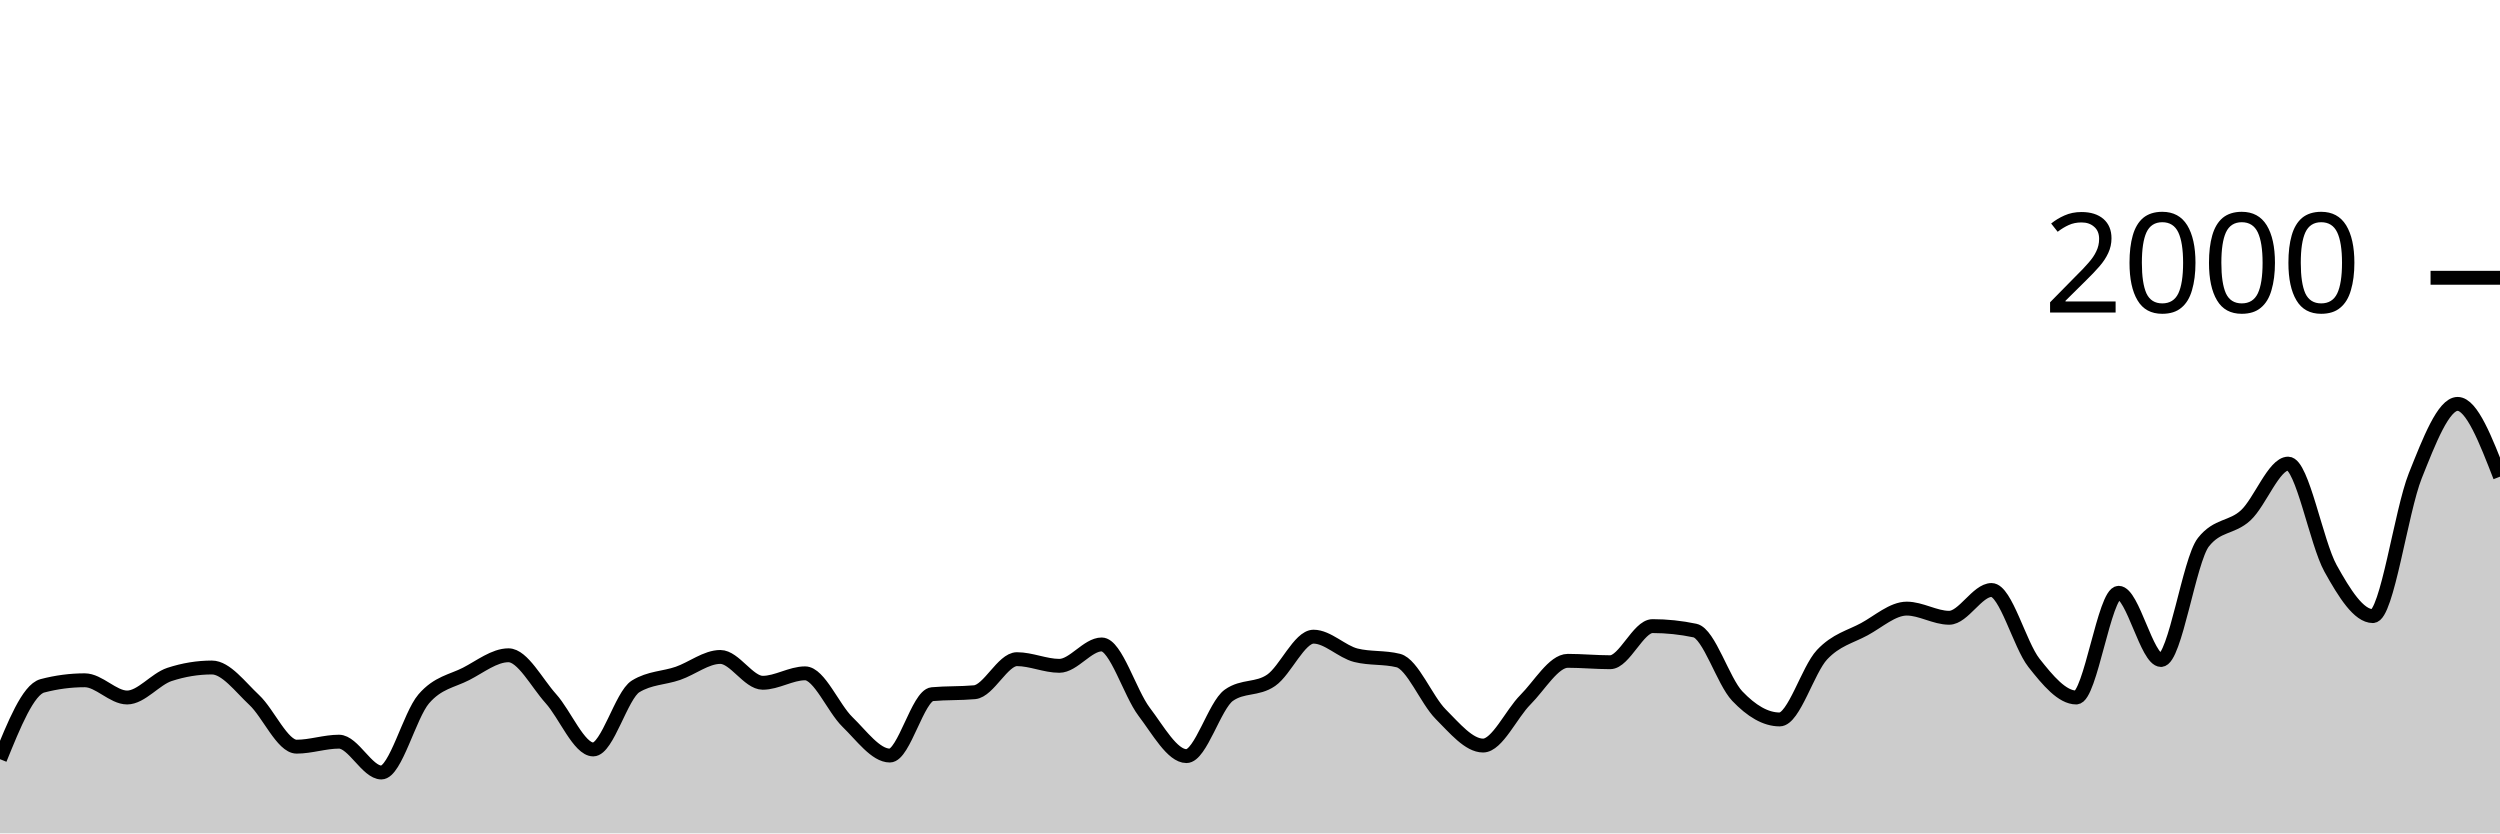
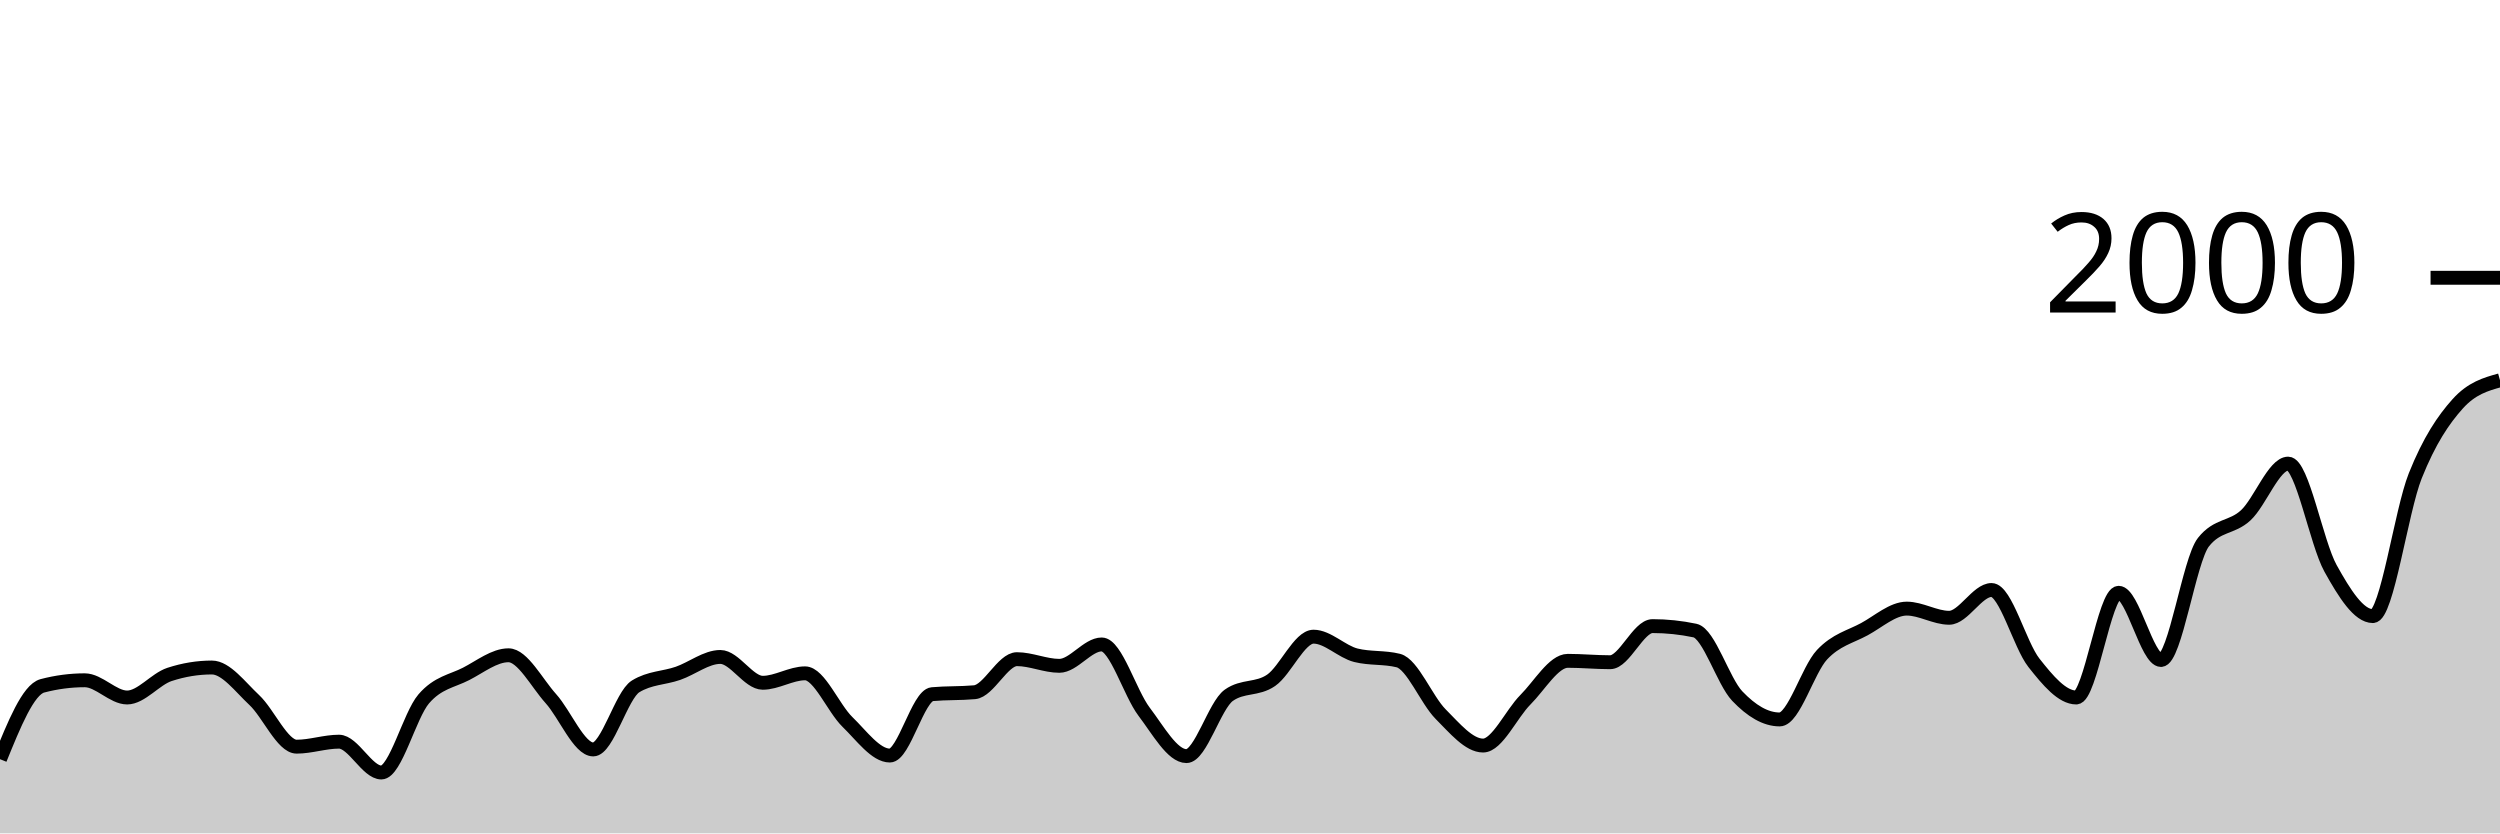
<svg xmlns="http://www.w3.org/2000/svg" viewBox="0 0 180 60">
  <g transform="translate(0,20)">
-     <path class="area" fill="rgba(0, 0, 0, 0.2)" d="M0,34.66C1.017,32.153,2.034,29.647,3.051,29.38C4.068,29.113,5.085,28.98,6.102,28.98C7.119,28.98,8.136,30.22,9.153,30.22C10.169,30.22,11.186,28.893,12.203,28.56C13.22,28.227,14.237,28.06,15.254,28.06C16.271,28.06,17.288,29.45,18.305,30.4C19.322,31.35,20.339,33.76,21.356,33.76C22.373,33.76,23.39,33.4,24.407,33.4C25.424,33.4,26.441,35.62,27.458,35.62C28.475,35.62,29.492,31.503,30.508,30.32C31.525,29.137,32.542,29.043,33.559,28.52C34.576,27.997,35.593,27.18,36.61,27.18C37.627,27.18,38.644,29.17,39.661,30.3C40.678,31.43,41.695,33.96,42.712,33.96C43.729,33.96,44.746,30.047,45.763,29.42C46.78,28.793,47.797,28.833,48.814,28.48C49.831,28.127,50.847,27.3,51.864,27.3C52.881,27.3,53.898,29.16,54.915,29.16C55.932,29.16,56.949,28.48,57.966,28.48C58.983,28.48,60,30.993,61.017,31.98C62.034,32.967,63.051,34.4,64.068,34.4C65.085,34.4,66.102,30.073,67.119,29.98C68.136,29.887,69.153,29.933,70.169,29.84C71.186,29.747,72.203,27.46,73.22,27.46C74.237,27.46,75.254,27.94,76.271,27.94C77.288,27.94,78.305,26.4,79.322,26.4C80.339,26.4,81.356,29.9,82.373,31.24C83.39,32.58,84.407,34.44,85.424,34.44C86.441,34.44,87.458,30.78,88.475,30.06C89.492,29.34,90.508,29.683,91.525,28.98C92.542,28.277,93.559,25.84,94.576,25.84C95.593,25.84,96.61,26.927,97.627,27.18C98.644,27.433,99.661,27.307,100.678,27.56C101.695,27.813,102.712,30.4,103.729,31.42C104.746,32.44,105.763,33.68,106.78,33.68C107.797,33.68,108.814,31.397,109.831,30.38C110.847,29.363,111.864,27.58,112.881,27.58C113.898,27.58,114.915,27.68,115.932,27.68C116.949,27.68,117.966,25.08,118.983,25.08C120,25.08,121.017,25.187,122.034,25.4C123.051,25.613,124.068,29.053,125.085,30.12C126.102,31.187,127.119,31.8,128.136,31.8C129.153,31.8,130.169,28.223,131.186,27.14C132.203,26.057,133.22,25.853,134.237,25.3C135.254,24.747,136.271,23.82,137.288,23.82C138.305,23.82,139.322,24.48,140.339,24.48C141.356,24.48,142.373,22.48,143.39,22.48C144.407,22.48,145.424,26.43,146.441,27.72C147.458,29.01,148.475,30.22,149.492,30.22C150.508,30.22,151.525,22.68,152.542,22.68C153.559,22.68,154.576,27.52,155.593,27.52C156.61,27.52,157.627,20.333,158.644,19.04C159.661,17.747,160.678,18.043,161.695,17.1C162.712,16.157,163.729,13.38,164.746,13.38C165.763,13.38,166.78,19.09,167.797,20.92C168.814,22.75,169.831,24.36,170.847,24.36C171.864,24.36,172.881,16.807,173.898,14.26C174.915,11.713,175.932,9.08,176.949,9.08C177.966,9.08,178.983,11.7,180,14.32L180,40C178.983,40,177.966,40,176.949,40C175.932,40,174.915,40,173.898,40C172.881,40,171.864,40,170.847,40C169.831,40,168.814,40,167.797,40C166.78,40,165.763,40,164.746,40C163.729,40,162.712,40,161.695,40C160.678,40,159.661,40,158.644,40C157.627,40,156.61,40,155.593,40C154.576,40,153.559,40,152.542,40C151.525,40,150.508,40,149.492,40C148.475,40,147.458,40,146.441,40C145.424,40,144.407,40,143.39,40C142.373,40,141.356,40,140.339,40C139.322,40,138.305,40,137.288,40C136.271,40,135.254,40,134.237,40C133.22,40,132.203,40,131.186,40C130.169,40,129.153,40,128.136,40C127.119,40,126.102,40,125.085,40C124.068,40,123.051,40,122.034,40C121.017,40,120,40,118.983,40C117.966,40,116.949,40,115.932,40C114.915,40,113.898,40,112.881,40C111.864,40,110.847,40,109.831,40C108.814,40,107.797,40,106.78,40C105.763,40,104.746,40,103.729,40C102.712,40,101.695,40,100.678,40C99.661,40,98.644,40,97.627,40C96.61,40,95.593,40,94.576,40C93.559,40,92.542,40,91.525,40C90.508,40,89.492,40,88.475,40C87.458,40,86.441,40,85.424,40C84.407,40,83.39,40,82.373,40C81.356,40,80.339,40,79.322,40C78.305,40,77.288,40,76.271,40C75.254,40,74.237,40,73.22,40C72.203,40,71.186,40,70.169,40C69.153,40,68.136,40,67.119,40C66.102,40,65.085,40,64.068,40C63.051,40,62.034,40,61.017,40C60,40,58.983,40,57.966,40C56.949,40,55.932,40,54.915,40C53.898,40,52.881,40,51.864,40C50.847,40,49.831,40,48.814,40C47.797,40,46.78,40,45.763,40C44.746,40,43.729,40,42.712,40C41.695,40,40.678,40,39.661,40C38.644,40,37.627,40,36.61,40C35.593,40,34.576,40,33.559,40C32.542,40,31.525,40,30.508,40C29.492,40,28.475,40,27.458,40C26.441,40,25.424,40,24.407,40C23.39,40,22.373,40,21.356,40C20.339,40,19.322,40,18.305,40C17.288,40,16.271,40,15.254,40C14.237,40,13.22,40,12.203,40C11.186,40,10.169,40,9.153,40C8.136,40,7.119,40,6.102,40C5.085,40,4.068,40,3.051,40C2.034,40,1.017,40,0,40Z" />
-     <path class="line" stroke="black" fill="none" d="M0,34.66C1.017,32.153,2.034,29.647,3.051,29.38C4.068,29.113,5.085,28.98,6.102,28.98C7.119,28.98,8.136,30.22,9.153,30.22C10.169,30.22,11.186,28.893,12.203,28.56C13.22,28.227,14.237,28.06,15.254,28.06C16.271,28.06,17.288,29.45,18.305,30.4C19.322,31.35,20.339,33.76,21.356,33.76C22.373,33.76,23.39,33.4,24.407,33.4C25.424,33.4,26.441,35.62,27.458,35.62C28.475,35.62,29.492,31.503,30.508,30.32C31.525,29.137,32.542,29.043,33.559,28.52C34.576,27.997,35.593,27.18,36.61,27.18C37.627,27.18,38.644,29.17,39.661,30.3C40.678,31.43,41.695,33.96,42.712,33.96C43.729,33.96,44.746,30.047,45.763,29.42C46.78,28.793,47.797,28.833,48.814,28.48C49.831,28.127,50.847,27.3,51.864,27.3C52.881,27.3,53.898,29.16,54.915,29.16C55.932,29.16,56.949,28.48,57.966,28.48C58.983,28.48,60,30.993,61.017,31.98C62.034,32.967,63.051,34.4,64.068,34.4C65.085,34.4,66.102,30.073,67.119,29.98C68.136,29.887,69.153,29.933,70.169,29.84C71.186,29.747,72.203,27.46,73.22,27.46C74.237,27.46,75.254,27.94,76.271,27.94C77.288,27.94,78.305,26.4,79.322,26.4C80.339,26.4,81.356,29.9,82.373,31.24C83.39,32.58,84.407,34.44,85.424,34.44C86.441,34.44,87.458,30.78,88.475,30.06C89.492,29.34,90.508,29.683,91.525,28.98C92.542,28.277,93.559,25.84,94.576,25.84C95.593,25.84,96.61,26.927,97.627,27.18C98.644,27.433,99.661,27.307,100.678,27.56C101.695,27.813,102.712,30.4,103.729,31.42C104.746,32.44,105.763,33.68,106.78,33.68C107.797,33.68,108.814,31.397,109.831,30.38C110.847,29.363,111.864,27.58,112.881,27.58C113.898,27.58,114.915,27.68,115.932,27.68C116.949,27.68,117.966,25.08,118.983,25.08C120,25.08,121.017,25.187,122.034,25.4C123.051,25.613,124.068,29.053,125.085,30.12C126.102,31.187,127.119,31.8,128.136,31.8C129.153,31.8,130.169,28.223,131.186,27.14C132.203,26.057,133.22,25.853,134.237,25.3C135.254,24.747,136.271,23.82,137.288,23.82C138.305,23.82,139.322,24.48,140.339,24.48C141.356,24.48,142.373,22.48,143.39,22.48C144.407,22.48,145.424,26.43,146.441,27.72C147.458,29.01,148.475,30.22,149.492,30.22C150.508,30.22,151.525,22.68,152.542,22.68C153.559,22.68,154.576,27.52,155.593,27.52C156.61,27.52,157.627,20.333,158.644,19.04C159.661,17.747,160.678,18.043,161.695,17.1C162.712,16.157,163.729,13.38,164.746,13.38C165.763,13.38,166.78,19.09,167.797,20.92C168.814,22.75,169.831,24.36,170.847,24.36C171.864,24.36,172.881,16.807,173.898,14.26C174.915,11.713,175.932,9.08,176.949,9.08C177.966,9.08,178.983,11.7,180,14.32" />
+     <path class="area" fill="rgba(0, 0, 0, 0.2)" d="M0,34.66C1.017,32.153,2.034,29.647,3.051,29.38C4.068,29.113,5.085,28.98,6.102,28.98C7.119,28.98,8.136,30.22,9.153,30.22C10.169,30.22,11.186,28.893,12.203,28.56C13.22,28.227,14.237,28.06,15.254,28.06C16.271,28.06,17.288,29.45,18.305,30.4C19.322,31.35,20.339,33.76,21.356,33.76C22.373,33.76,23.39,33.4,24.407,33.4C25.424,33.4,26.441,35.62,27.458,35.62C28.475,35.62,29.492,31.503,30.508,30.32C31.525,29.137,32.542,29.043,33.559,28.52C34.576,27.997,35.593,27.18,36.61,27.18C37.627,27.18,38.644,29.17,39.661,30.3C40.678,31.43,41.695,33.96,42.712,33.96C43.729,33.96,44.746,30.047,45.763,29.42C46.78,28.793,47.797,28.833,48.814,28.48C49.831,28.127,50.847,27.3,51.864,27.3C52.881,27.3,53.898,29.16,54.915,29.16C55.932,29.16,56.949,28.48,57.966,28.48C58.983,28.48,60,30.993,61.017,31.98C62.034,32.967,63.051,34.4,64.068,34.4C65.085,34.4,66.102,30.073,67.119,29.98C68.136,29.887,69.153,29.933,70.169,29.84C71.186,29.747,72.203,27.46,73.22,27.46C74.237,27.46,75.254,27.94,76.271,27.94C77.288,27.94,78.305,26.4,79.322,26.4C80.339,26.4,81.356,29.9,82.373,31.24C83.39,32.58,84.407,34.44,85.424,34.44C86.441,34.44,87.458,30.78,88.475,30.06C89.492,29.34,90.508,29.683,91.525,28.98C92.542,28.277,93.559,25.84,94.576,25.84C95.593,25.84,96.61,26.927,97.627,27.18C98.644,27.433,99.661,27.307,100.678,27.56C101.695,27.813,102.712,30.4,103.729,31.42C104.746,32.44,105.763,33.68,106.78,33.68C107.797,33.68,108.814,31.397,109.831,30.38C110.847,29.363,111.864,27.58,112.881,27.58C113.898,27.58,114.915,27.68,115.932,27.68C116.949,27.68,117.966,25.08,118.983,25.08C120,25.08,121.017,25.187,122.034,25.4C123.051,25.613,124.068,29.053,125.085,30.12C126.102,31.187,127.119,31.8,128.136,31.8C129.153,31.8,130.169,28.223,131.186,27.14C132.203,26.057,133.22,25.853,134.237,25.3C135.254,24.747,136.271,23.82,137.288,23.82C138.305,23.82,139.322,24.48,140.339,24.48C141.356,24.48,142.373,22.48,143.39,22.48C144.407,22.48,145.424,26.43,146.441,27.72C147.458,29.01,148.475,30.22,149.492,30.22C150.508,30.22,151.525,22.68,152.542,22.68C153.559,22.68,154.576,27.52,155.593,27.52C156.61,27.52,157.627,20.333,158.644,19.04C159.661,17.747,160.678,18.043,161.695,17.1C162.712,16.157,163.729,13.38,164.746,13.38C165.763,13.38,166.78,19.09,167.797,20.92C168.814,22.75,169.831,24.36,170.847,24.36C171.864,24.36,172.881,16.807,173.898,14.26C174.915,11.713,175.932,10.213,176.949,9.08C177.966,7.947,178.983,7.663,180,7.38L180,40C178.983,40,177.966,40,176.949,40C175.932,40,174.915,40,173.898,40C172.881,40,171.864,40,170.847,40C169.831,40,168.814,40,167.797,40C166.78,40,165.763,40,164.746,40C163.729,40,162.712,40,161.695,40C160.678,40,159.661,40,158.644,40C157.627,40,156.61,40,155.593,40C154.576,40,153.559,40,152.542,40C151.525,40,150.508,40,149.492,40C148.475,40,147.458,40,146.441,40C145.424,40,144.407,40,143.39,40C142.373,40,141.356,40,140.339,40C139.322,40,138.305,40,137.288,40C136.271,40,135.254,40,134.237,40C133.22,40,132.203,40,131.186,40C130.169,40,129.153,40,128.136,40C127.119,40,126.102,40,125.085,40C124.068,40,123.051,40,122.034,40C121.017,40,120,40,118.983,40C117.966,40,116.949,40,115.932,40C114.915,40,113.898,40,112.881,40C111.864,40,110.847,40,109.831,40C108.814,40,107.797,40,106.78,40C105.763,40,104.746,40,103.729,40C102.712,40,101.695,40,100.678,40C99.661,40,98.644,40,97.627,40C96.61,40,95.593,40,94.576,40C93.559,40,92.542,40,91.525,40C90.508,40,89.492,40,88.475,40C87.458,40,86.441,40,85.424,40C84.407,40,83.39,40,82.373,40C81.356,40,80.339,40,79.322,40C78.305,40,77.288,40,76.271,40C75.254,40,74.237,40,73.22,40C72.203,40,71.186,40,70.169,40C69.153,40,68.136,40,67.119,40C66.102,40,65.085,40,64.068,40C63.051,40,62.034,40,61.017,40C60,40,58.983,40,57.966,40C56.949,40,55.932,40,54.915,40C53.898,40,52.881,40,51.864,40C50.847,40,49.831,40,48.814,40C47.797,40,46.78,40,45.763,40C44.746,40,43.729,40,42.712,40C41.695,40,40.678,40,39.661,40C38.644,40,37.627,40,36.61,40C35.593,40,34.576,40,33.559,40C32.542,40,31.525,40,30.508,40C29.492,40,28.475,40,27.458,40C26.441,40,25.424,40,24.407,40C23.39,40,22.373,40,21.356,40C20.339,40,19.322,40,18.305,40C17.288,40,16.271,40,15.254,40C14.237,40,13.22,40,12.203,40C11.186,40,10.169,40,9.153,40C8.136,40,7.119,40,6.102,40C5.085,40,4.068,40,3.051,40C2.034,40,1.017,40,0,40Z" />
+     <path class="line" stroke="black" fill="none" d="M0,34.66C1.017,32.153,2.034,29.647,3.051,29.38C4.068,29.113,5.085,28.98,6.102,28.98C7.119,28.98,8.136,30.22,9.153,30.22C10.169,30.22,11.186,28.893,12.203,28.56C13.22,28.227,14.237,28.06,15.254,28.06C16.271,28.06,17.288,29.45,18.305,30.4C19.322,31.35,20.339,33.76,21.356,33.76C22.373,33.76,23.39,33.4,24.407,33.4C25.424,33.4,26.441,35.62,27.458,35.62C28.475,35.62,29.492,31.503,30.508,30.32C31.525,29.137,32.542,29.043,33.559,28.52C34.576,27.997,35.593,27.18,36.61,27.18C37.627,27.18,38.644,29.17,39.661,30.3C40.678,31.43,41.695,33.96,42.712,33.96C43.729,33.96,44.746,30.047,45.763,29.42C46.78,28.793,47.797,28.833,48.814,28.48C49.831,28.127,50.847,27.3,51.864,27.3C52.881,27.3,53.898,29.16,54.915,29.16C55.932,29.16,56.949,28.48,57.966,28.48C58.983,28.48,60,30.993,61.017,31.98C62.034,32.967,63.051,34.4,64.068,34.4C65.085,34.4,66.102,30.073,67.119,29.98C68.136,29.887,69.153,29.933,70.169,29.84C71.186,29.747,72.203,27.46,73.22,27.46C74.237,27.46,75.254,27.94,76.271,27.94C77.288,27.94,78.305,26.4,79.322,26.4C80.339,26.4,81.356,29.9,82.373,31.24C83.39,32.58,84.407,34.44,85.424,34.44C86.441,34.44,87.458,30.78,88.475,30.06C89.492,29.34,90.508,29.683,91.525,28.98C92.542,28.277,93.559,25.84,94.576,25.84C95.593,25.84,96.61,26.927,97.627,27.18C98.644,27.433,99.661,27.307,100.678,27.56C101.695,27.813,102.712,30.4,103.729,31.42C104.746,32.44,105.763,33.68,106.78,33.68C107.797,33.68,108.814,31.397,109.831,30.38C110.847,29.363,111.864,27.58,112.881,27.58C113.898,27.58,114.915,27.68,115.932,27.68C116.949,27.68,117.966,25.08,118.983,25.08C120,25.08,121.017,25.187,122.034,25.4C123.051,25.613,124.068,29.053,125.085,30.12C126.102,31.187,127.119,31.8,128.136,31.8C129.153,31.8,130.169,28.223,131.186,27.14C132.203,26.057,133.22,25.853,134.237,25.3C135.254,24.747,136.271,23.82,137.288,23.82C138.305,23.82,139.322,24.48,140.339,24.48C141.356,24.48,142.373,22.48,143.39,22.48C144.407,22.48,145.424,26.43,146.441,27.72C147.458,29.01,148.475,30.22,149.492,30.22C150.508,30.22,151.525,22.68,152.542,22.68C153.559,22.68,154.576,27.52,155.593,27.52C156.61,27.52,157.627,20.333,158.644,19.04C159.661,17.747,160.678,18.043,161.695,17.1C162.712,16.157,163.729,13.38,164.746,13.38C165.763,13.38,166.78,19.09,167.797,20.92C168.814,22.75,169.831,24.36,170.847,24.36C171.864,24.36,172.881,16.807,173.898,14.26C174.915,11.713,175.932,10.213,176.949,9.08C177.966,7.947,178.983,7.663,180,7.38" />
    <path class="axis-ceiling" stroke-width="1" stroke="black" fill="none" d="M175,0L180,0" />
    <text class="axis-ceiling-label" font-family="sans-serif" text-anchor="end" font-size="10px" x="170" y="2.5">2000</text>
  </g>
</svg>
